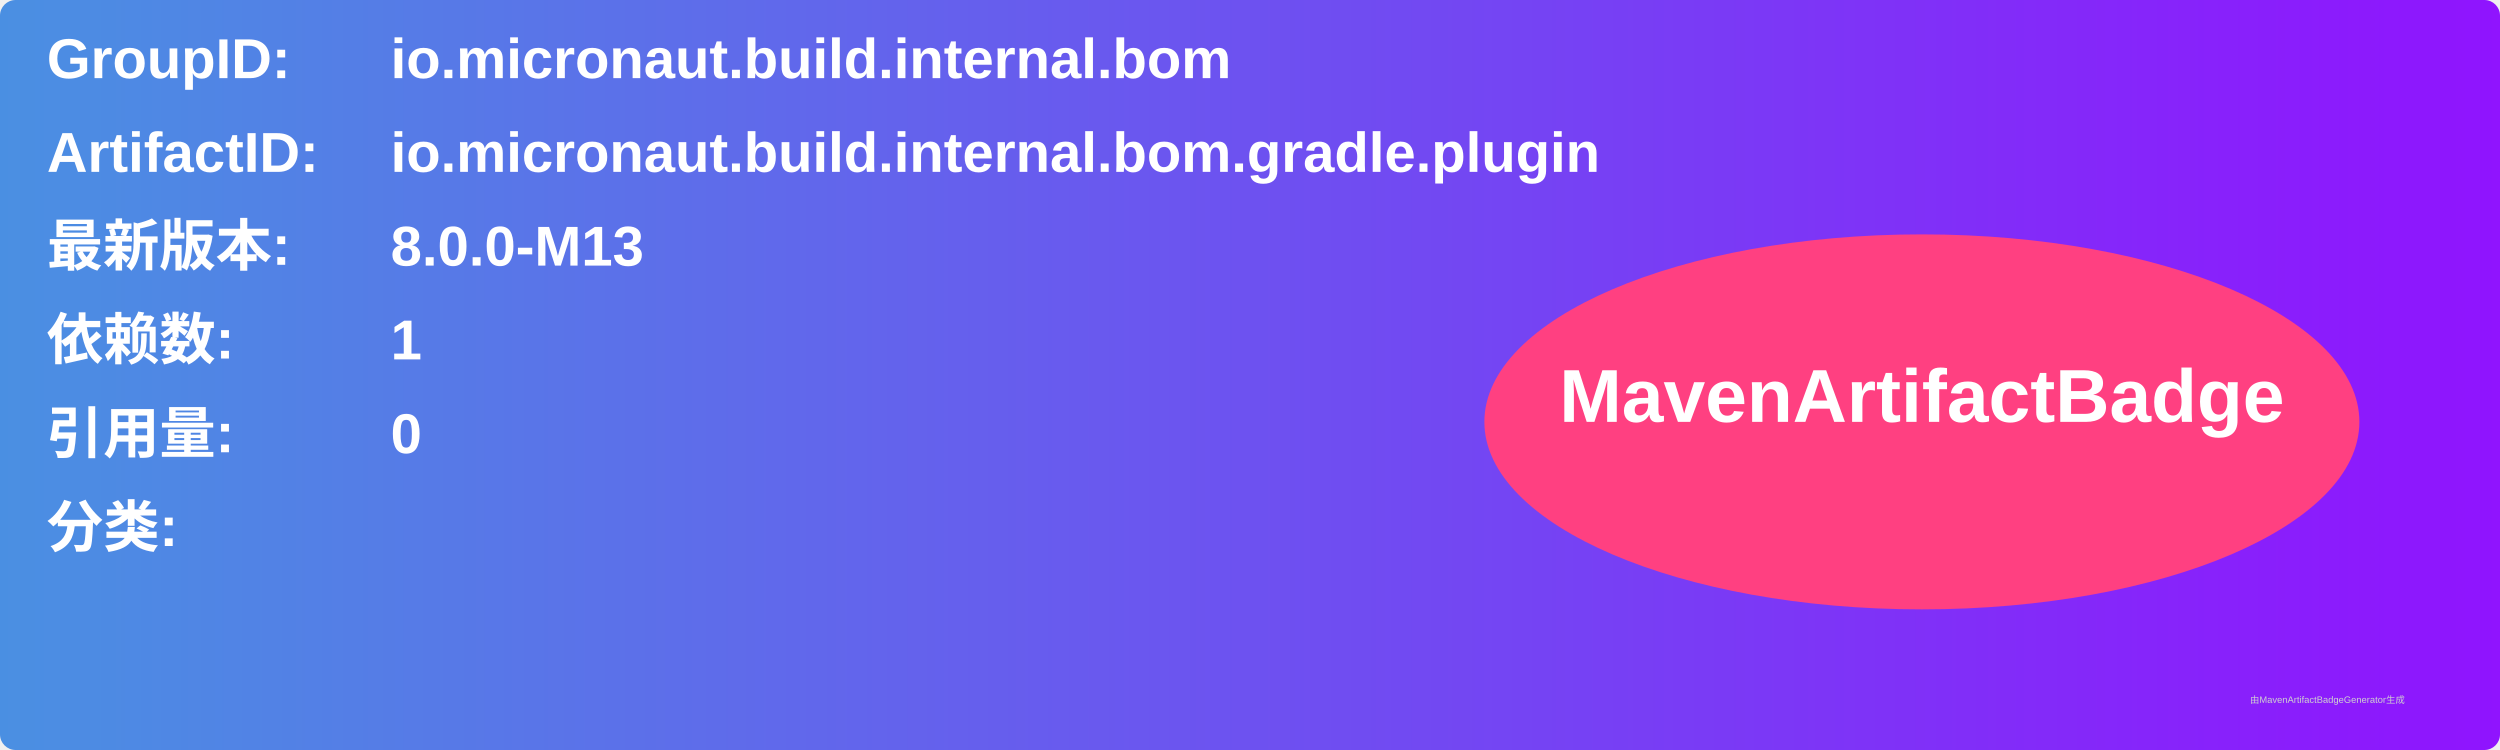
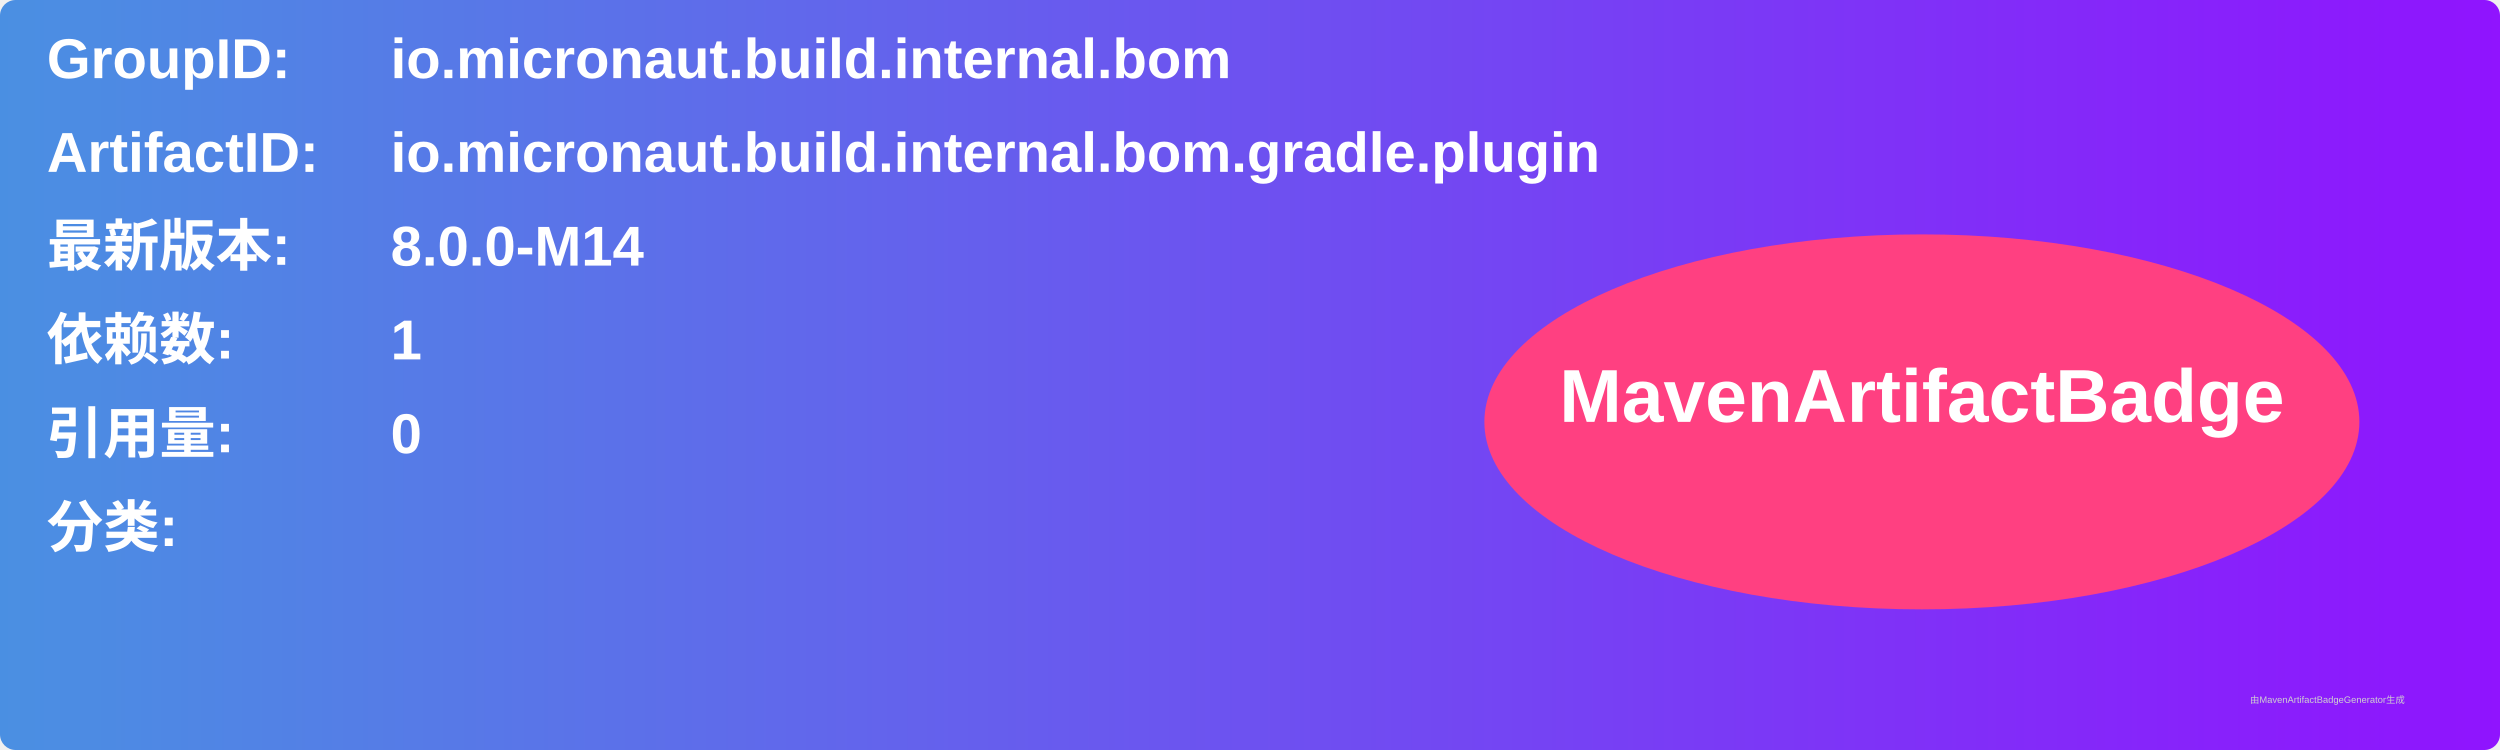
<svg xmlns="http://www.w3.org/2000/svg" width="800" height="240" viewBox="0 0 800 240">
  <linearGradient id="grad" x1="0%" y1="0%" x2="100%" y2="0%">
    <stop offset="0%" stop-color="#4a90e2" />
    <stop offset="100%" stop-color="#9013fe" />
  </linearGradient>
  <rect width="100%" height="100%" rx="5" ry="5" fill="url(#grad)" />
  <g transform="translate(15, 15)">
    <text x="0" y="10" font-family="Arial" font-size="18" fill="white" font-weight="bold" width="260">GroupID:</text>
    <text x="110" y="10" font-family="Arial" font-size="18" fill="white" font-weight="bold" width="460">io.micronaut.build.internal.bom</text>
    <text x="0" y="40" font-family="Arial" font-size="18" fill="white" font-weight="bold" width="260">ArtifactID:</text>
    <text x="110" y="40" font-family="Arial" font-size="18" fill="white" font-weight="bold" width="460">io.micronaut.build.internal.bom.gradle.plugin</text>
    <text x="0" y="70" font-family="Arial" font-size="18" fill="white" font-weight="bold">最新版本:</text>
    <text x="110" y="70" font-family="Arial" font-size="18" fill="white" font-weight="bold">
-       <tspan font-weight="bold">8.0.0-M13</tspan>
+       <tspan font-weight="bold">8.0.0-M14</tspan>
    </text>
    <text x="0" y="100" font-family="Arial" font-size="18" fill="white" font-weight="bold">依赖数: </text>
    <text x="110" y="100" font-family="Arial" font-size="18" fill="white">
      <tspan font-weight="bold">1</tspan>
    </text>
    <text x="0" y="130" font-family="Arial" font-size="18" fill="white" font-weight="bold">引用量: </text>
    <text x="110" y="130" font-family="Arial" font-size="18" fill="white">
      <tspan font-weight="bold">0</tspan>
    </text>
    <text x="0" y="160" font-family="Arial" font-size="18" fill="white" font-weight="bold">分类:</text>
    <text x="10" y="190" font-family="Arial" font-size="10" fill="white">
      <tspan font-weight="bold" />
    </text>
    <ellipse cx="600" cy="120" rx="140" ry="60" fill="#ff4081" />
    <text x="600" y="120" text-anchor="middle" font-family="Arial" font-size="24" fill="white" font-weight="bold">MavenArtifactBadge</text>
  </g>
  <text x="720" y="225" font-family="Arial" font-size="3" fill="#d0d0d0">由MavenArtifactBadgeGenerator生成</text>
</svg>
